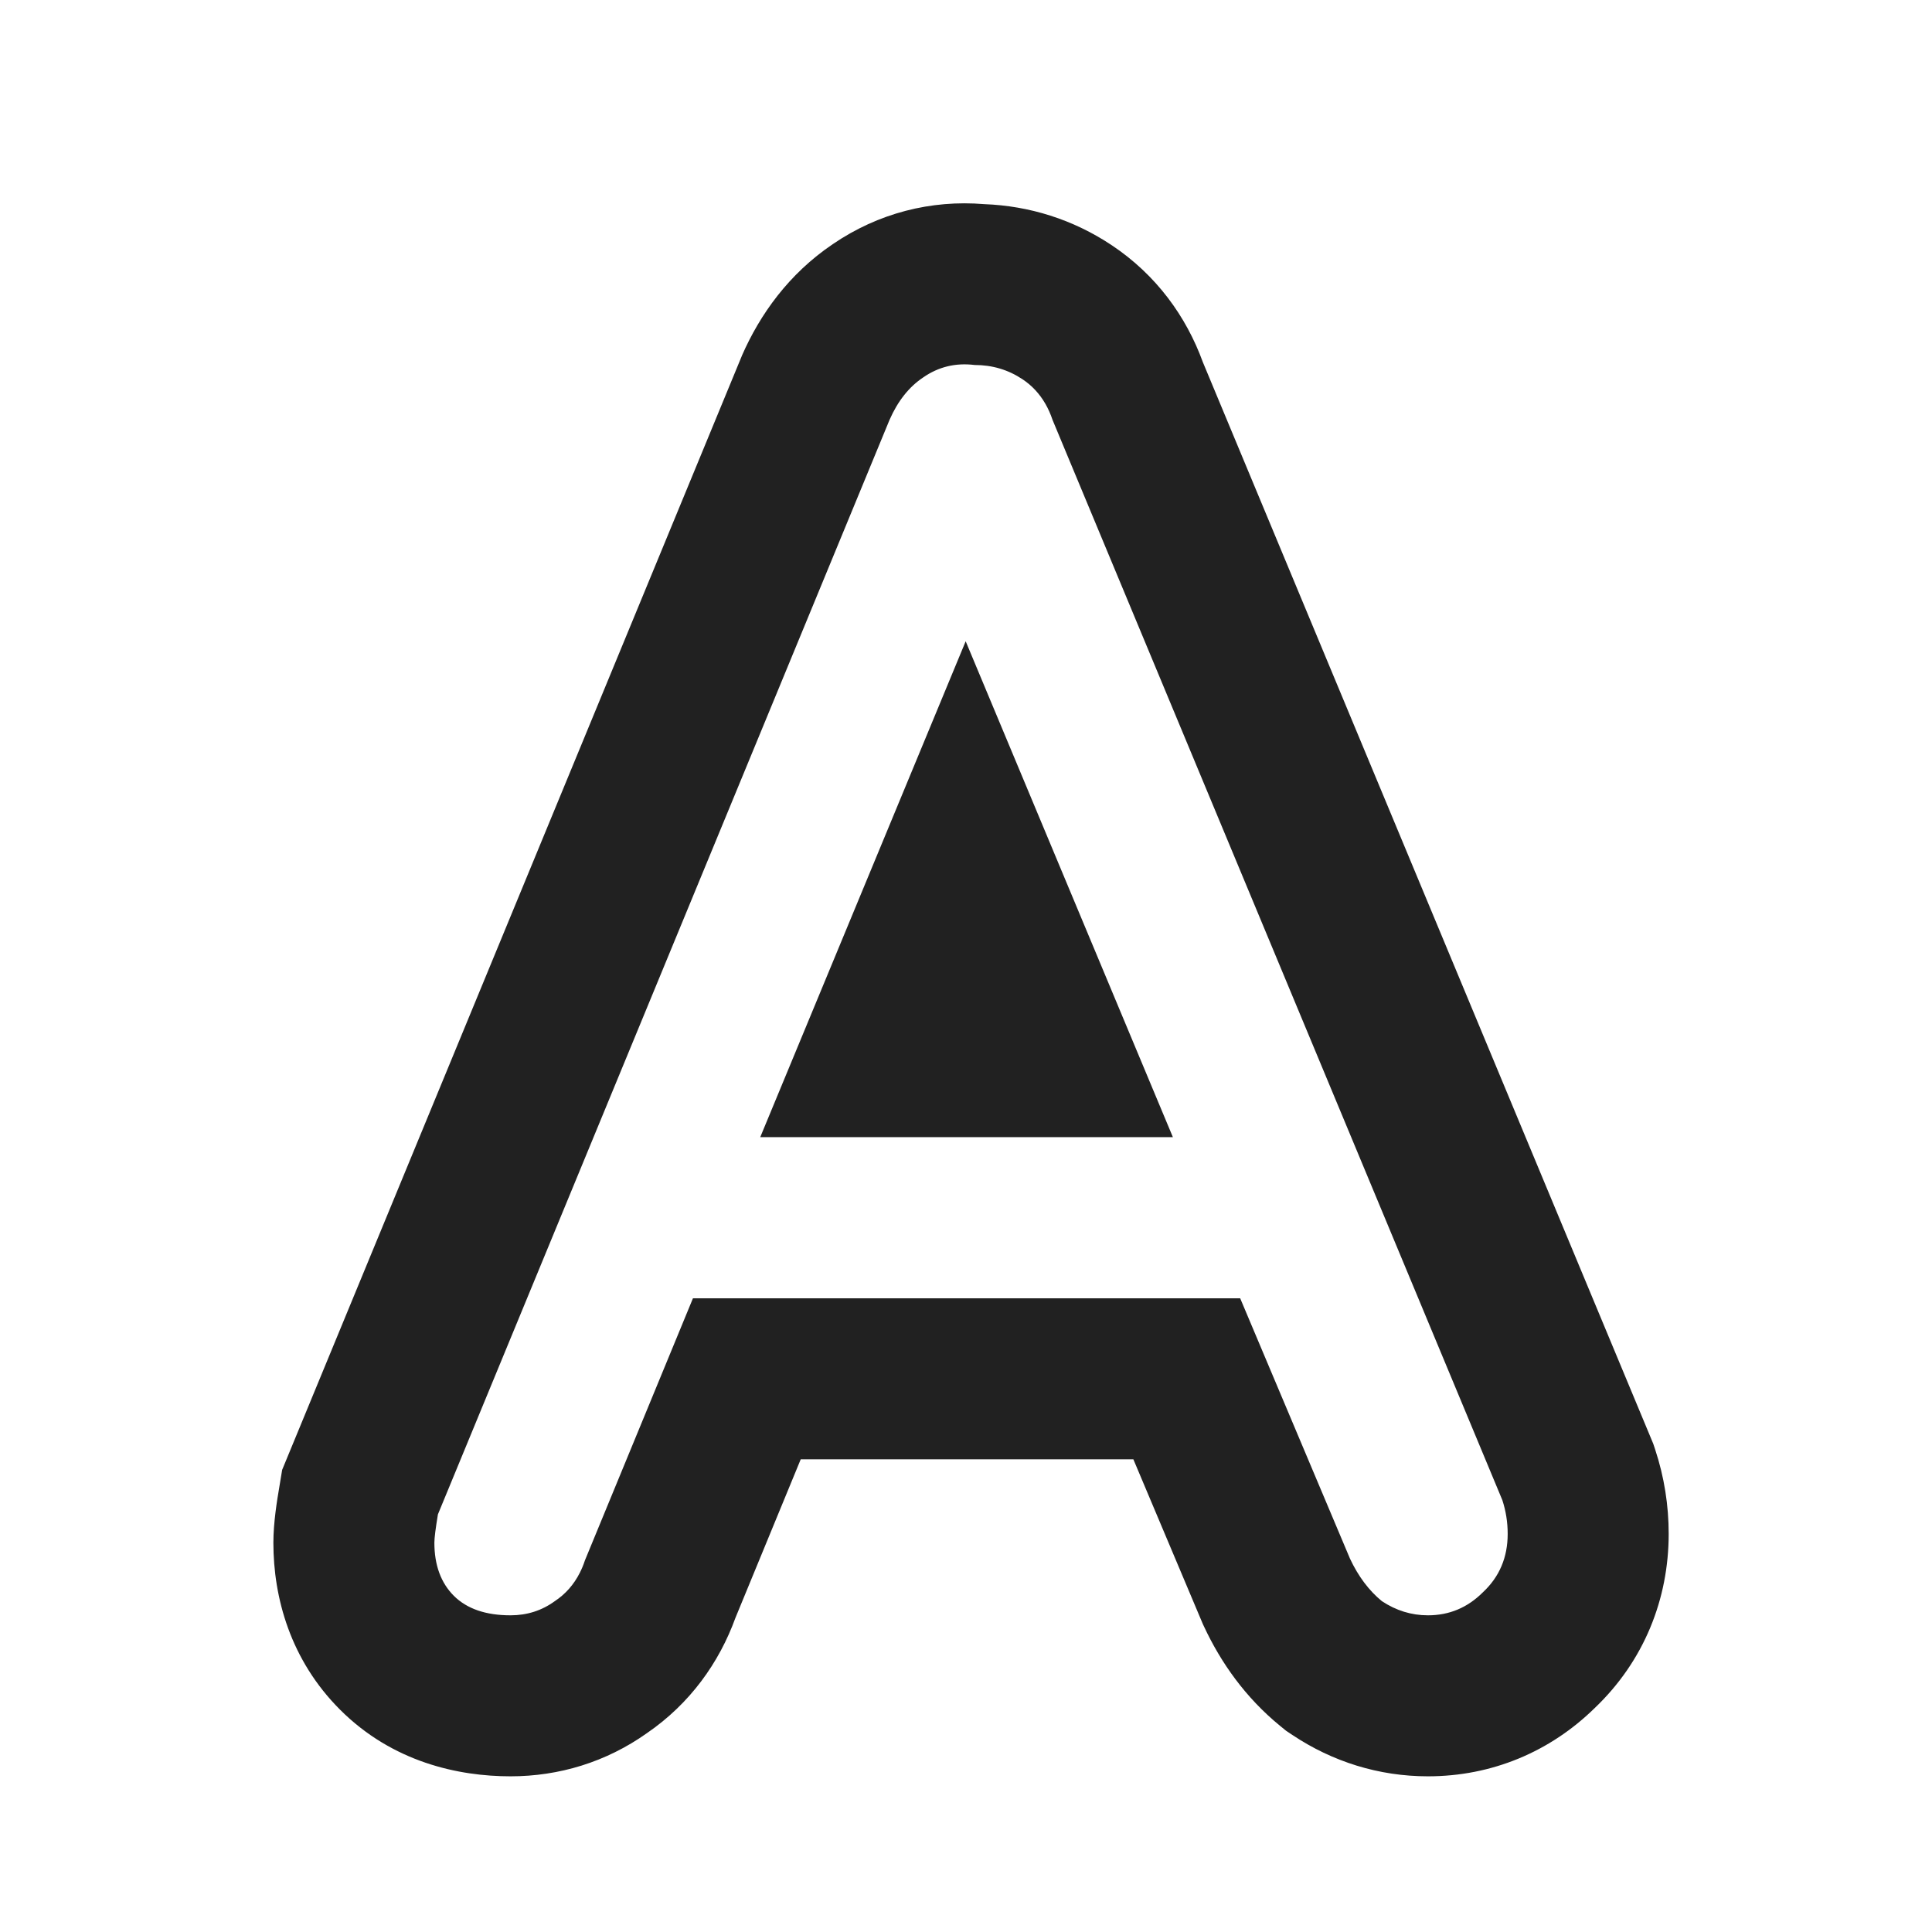
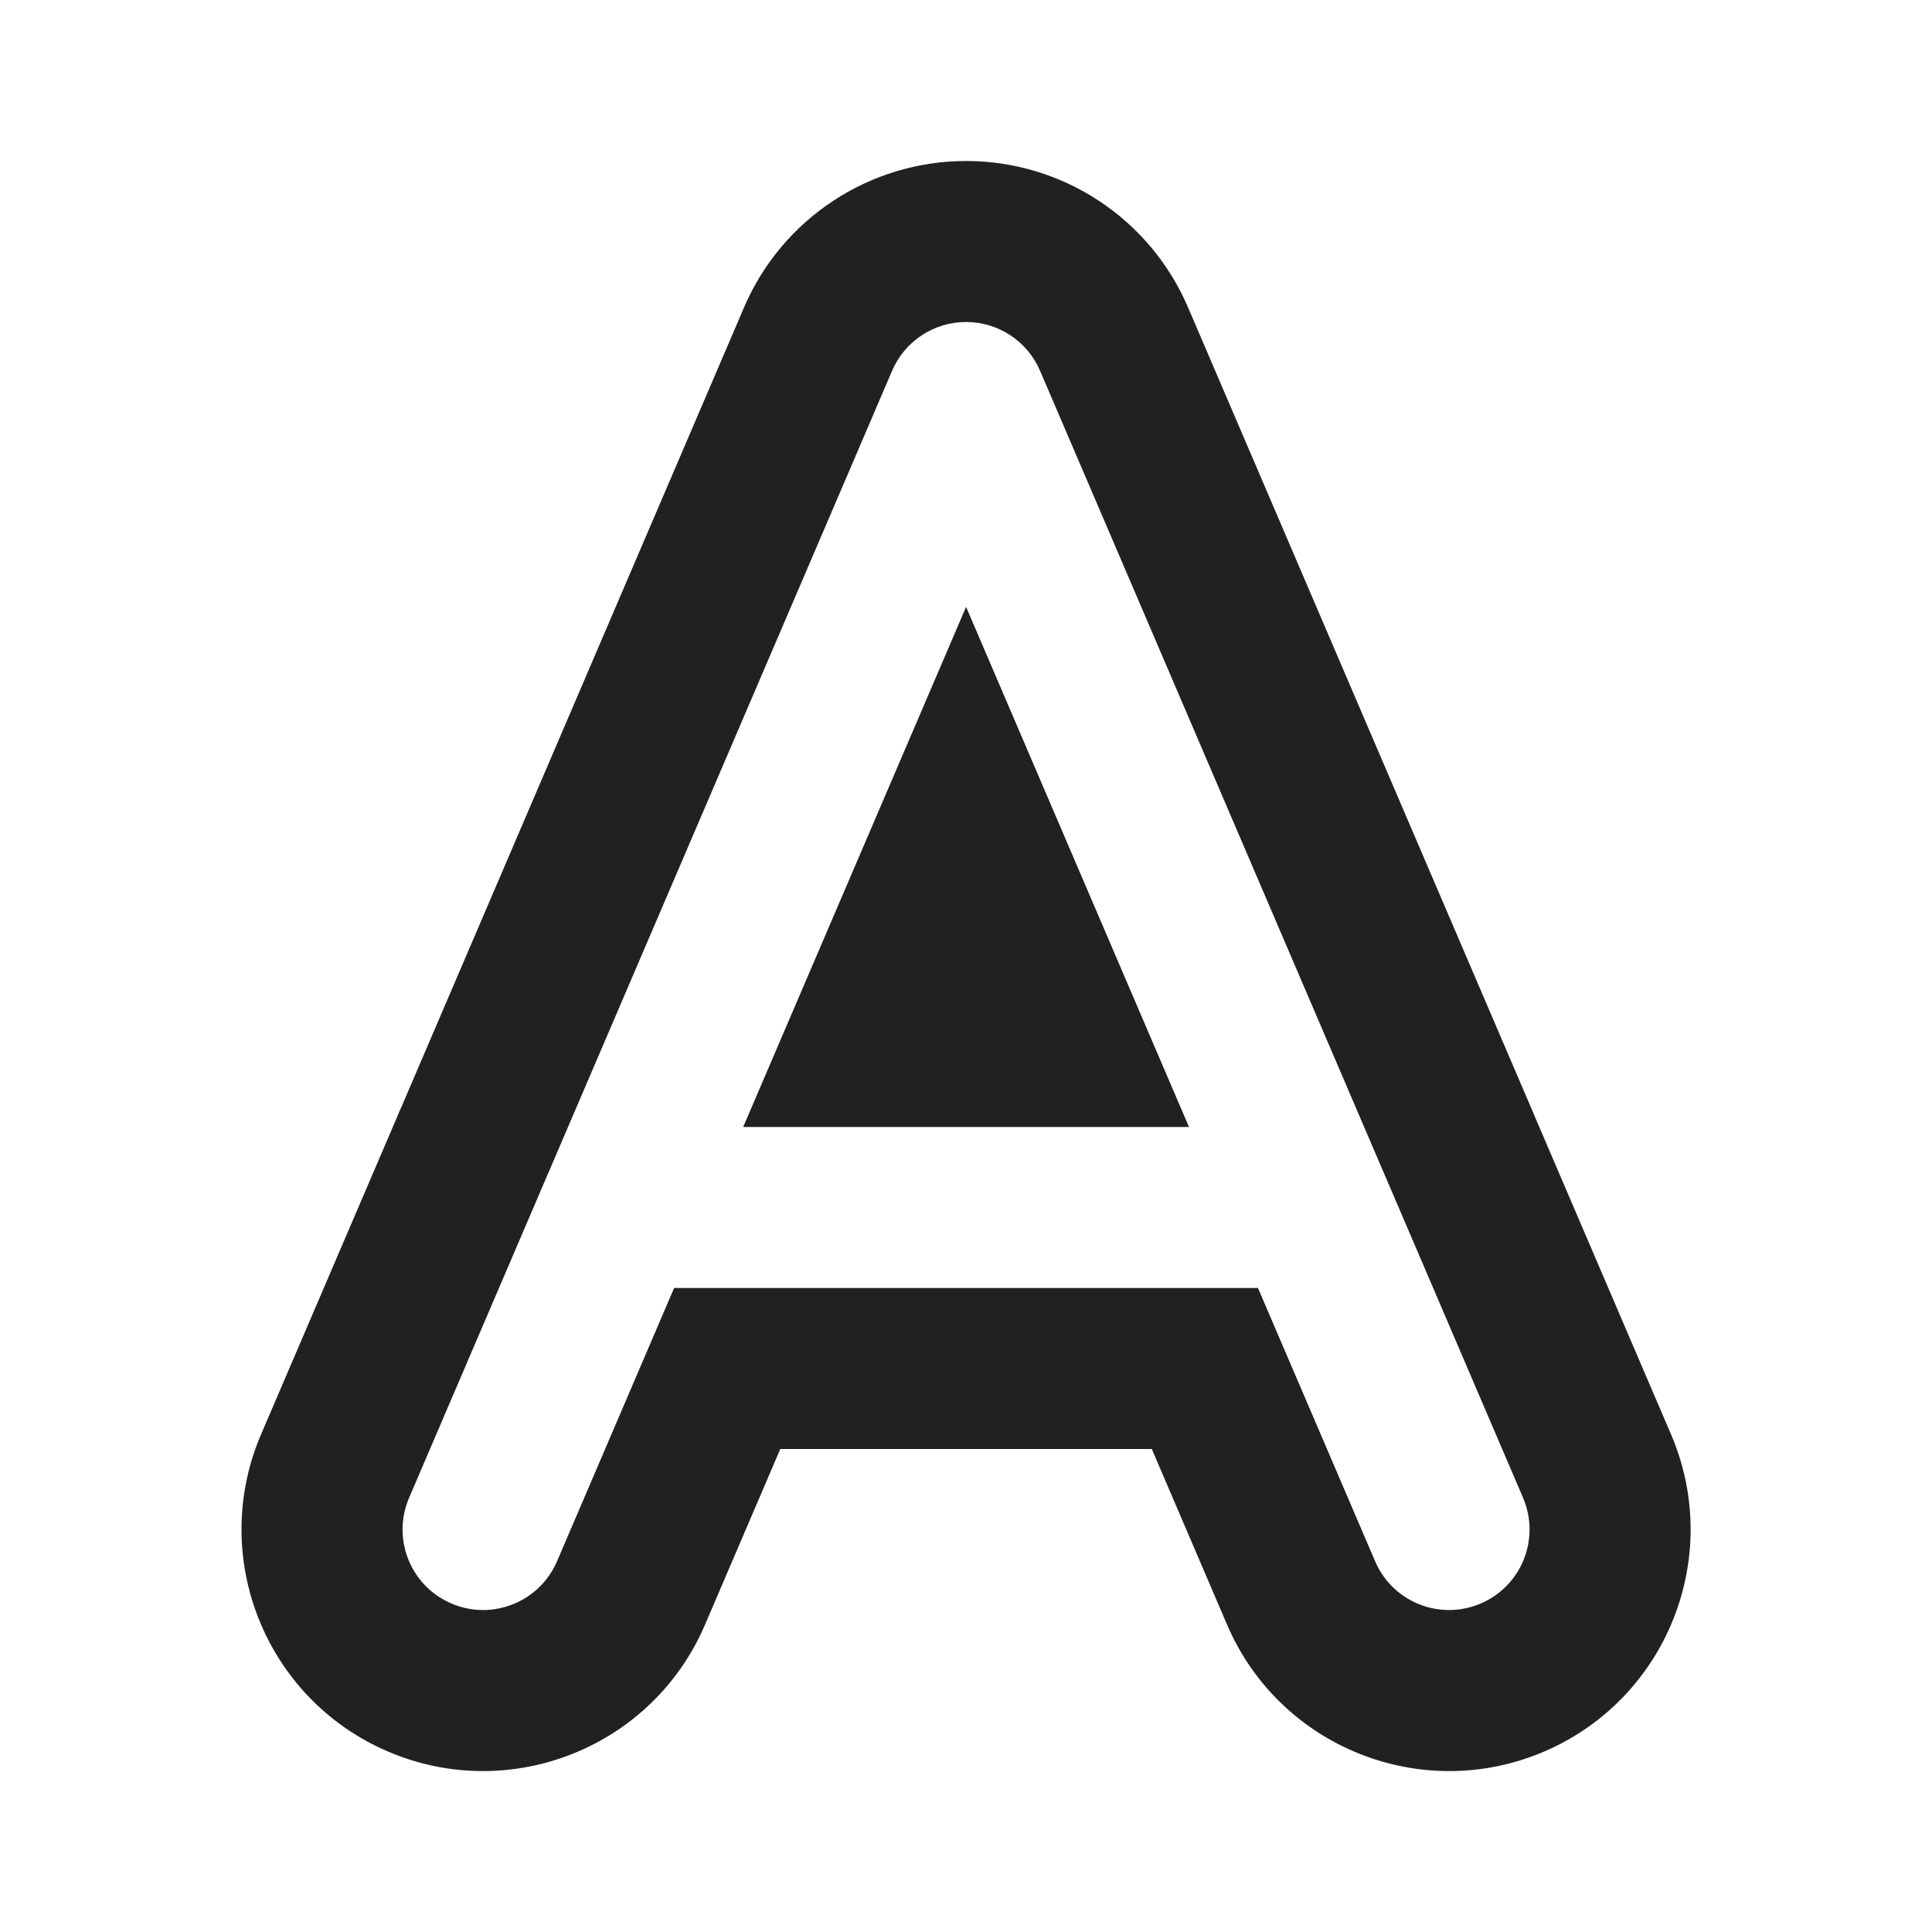
<svg xmlns="http://www.w3.org/2000/svg" width="24" height="24" viewBox="0 0 24 24" fill="none">
-   <path d="M20.537 17.934L20.56 18.003C20.675 18.35 20.729 18.704 20.729 19.054C20.729 19.862 20.424 20.634 19.808 21.22C19.255 21.761 18.533 22.066 17.738 22.066C17.126 22.066 16.551 21.883 16.057 21.554L15.976 21.5L15.9 21.438C15.471 21.087 15.167 20.655 14.958 20.208L14.942 20.174L14.079 18.128H9.947L9.136 20.097C8.934 20.653 8.573 21.162 8.036 21.53C7.53 21.889 6.944 22.066 6.342 22.066C5.695 22.066 4.877 21.891 4.224 21.238C3.608 20.622 3.396 19.848 3.396 19.164C3.396 18.912 3.443 18.63 3.468 18.483L3.505 18.259L9.21 4.434L9.218 4.414C9.44 3.908 9.797 3.403 10.345 3.033C10.91 2.647 11.565 2.481 12.228 2.536C12.784 2.557 13.327 2.724 13.81 3.046C14.364 3.415 14.736 3.932 14.942 4.498L20.537 17.934ZM13.075 5.216C13.026 5.069 12.954 4.946 12.86 4.845C12.813 4.794 12.759 4.749 12.7 4.71C12.524 4.593 12.326 4.534 12.107 4.534C11.872 4.505 11.659 4.556 11.469 4.688C11.293 4.805 11.153 4.981 11.05 5.216L5.44 18.812C5.411 18.988 5.396 19.105 5.396 19.164C5.396 19.442 5.477 19.663 5.638 19.824C5.8 19.985 6.034 20.066 6.342 20.066C6.548 20.066 6.731 20.007 6.892 19.89C7.025 19.802 7.128 19.685 7.202 19.539C7.227 19.49 7.248 19.439 7.266 19.384L8.608 16.128H15.406L16.77 19.362C16.873 19.582 17.005 19.758 17.166 19.89C17.343 20.007 17.533 20.066 17.738 20.066C18.003 20.066 18.23 19.971 18.421 19.78C18.626 19.589 18.729 19.347 18.729 19.054C18.729 18.907 18.706 18.768 18.663 18.636L13.075 5.216ZM11.996 7.966L14.57 14.126H9.444L11.996 7.966Z" fill="#212121" />
+   <path d="M14.758 3.818C14.285 2.715 13.201 2 12.001 2C10.801 2 9.716 2.715 9.243 3.818L4.984 13.757C4.965 13.798 4.947 13.84 4.93 13.882L3.243 17.818C2.591 19.341 3.296 21.105 4.819 21.758C6.342 22.41 8.106 21.705 8.758 20.182L9.693 18H14.308L15.243 20.182C15.896 21.705 17.66 22.41 19.183 21.758C20.705 21.105 21.411 19.341 20.758 17.818L19.071 13.882C19.054 13.84 19.037 13.798 19.018 13.757L14.758 3.818ZM12.92 4.606L17.197 14.586C17.203 14.6 17.209 14.613 17.215 14.627L18.92 18.606C19.137 19.114 18.902 19.702 18.395 19.919C17.887 20.137 17.299 19.902 17.082 19.394L15.627 16H8.374L6.92 19.394C6.702 19.902 6.114 20.137 5.607 19.919C5.099 19.702 4.864 19.114 5.082 18.606L6.787 14.627C6.792 14.613 6.798 14.6 6.805 14.586L11.082 4.606C11.239 4.238 11.601 4 12.001 4C12.401 4 12.762 4.238 12.92 4.606ZM14.77 14H9.232L12.001 7.539L14.77 14Z" fill="#212121" />
</svg>
